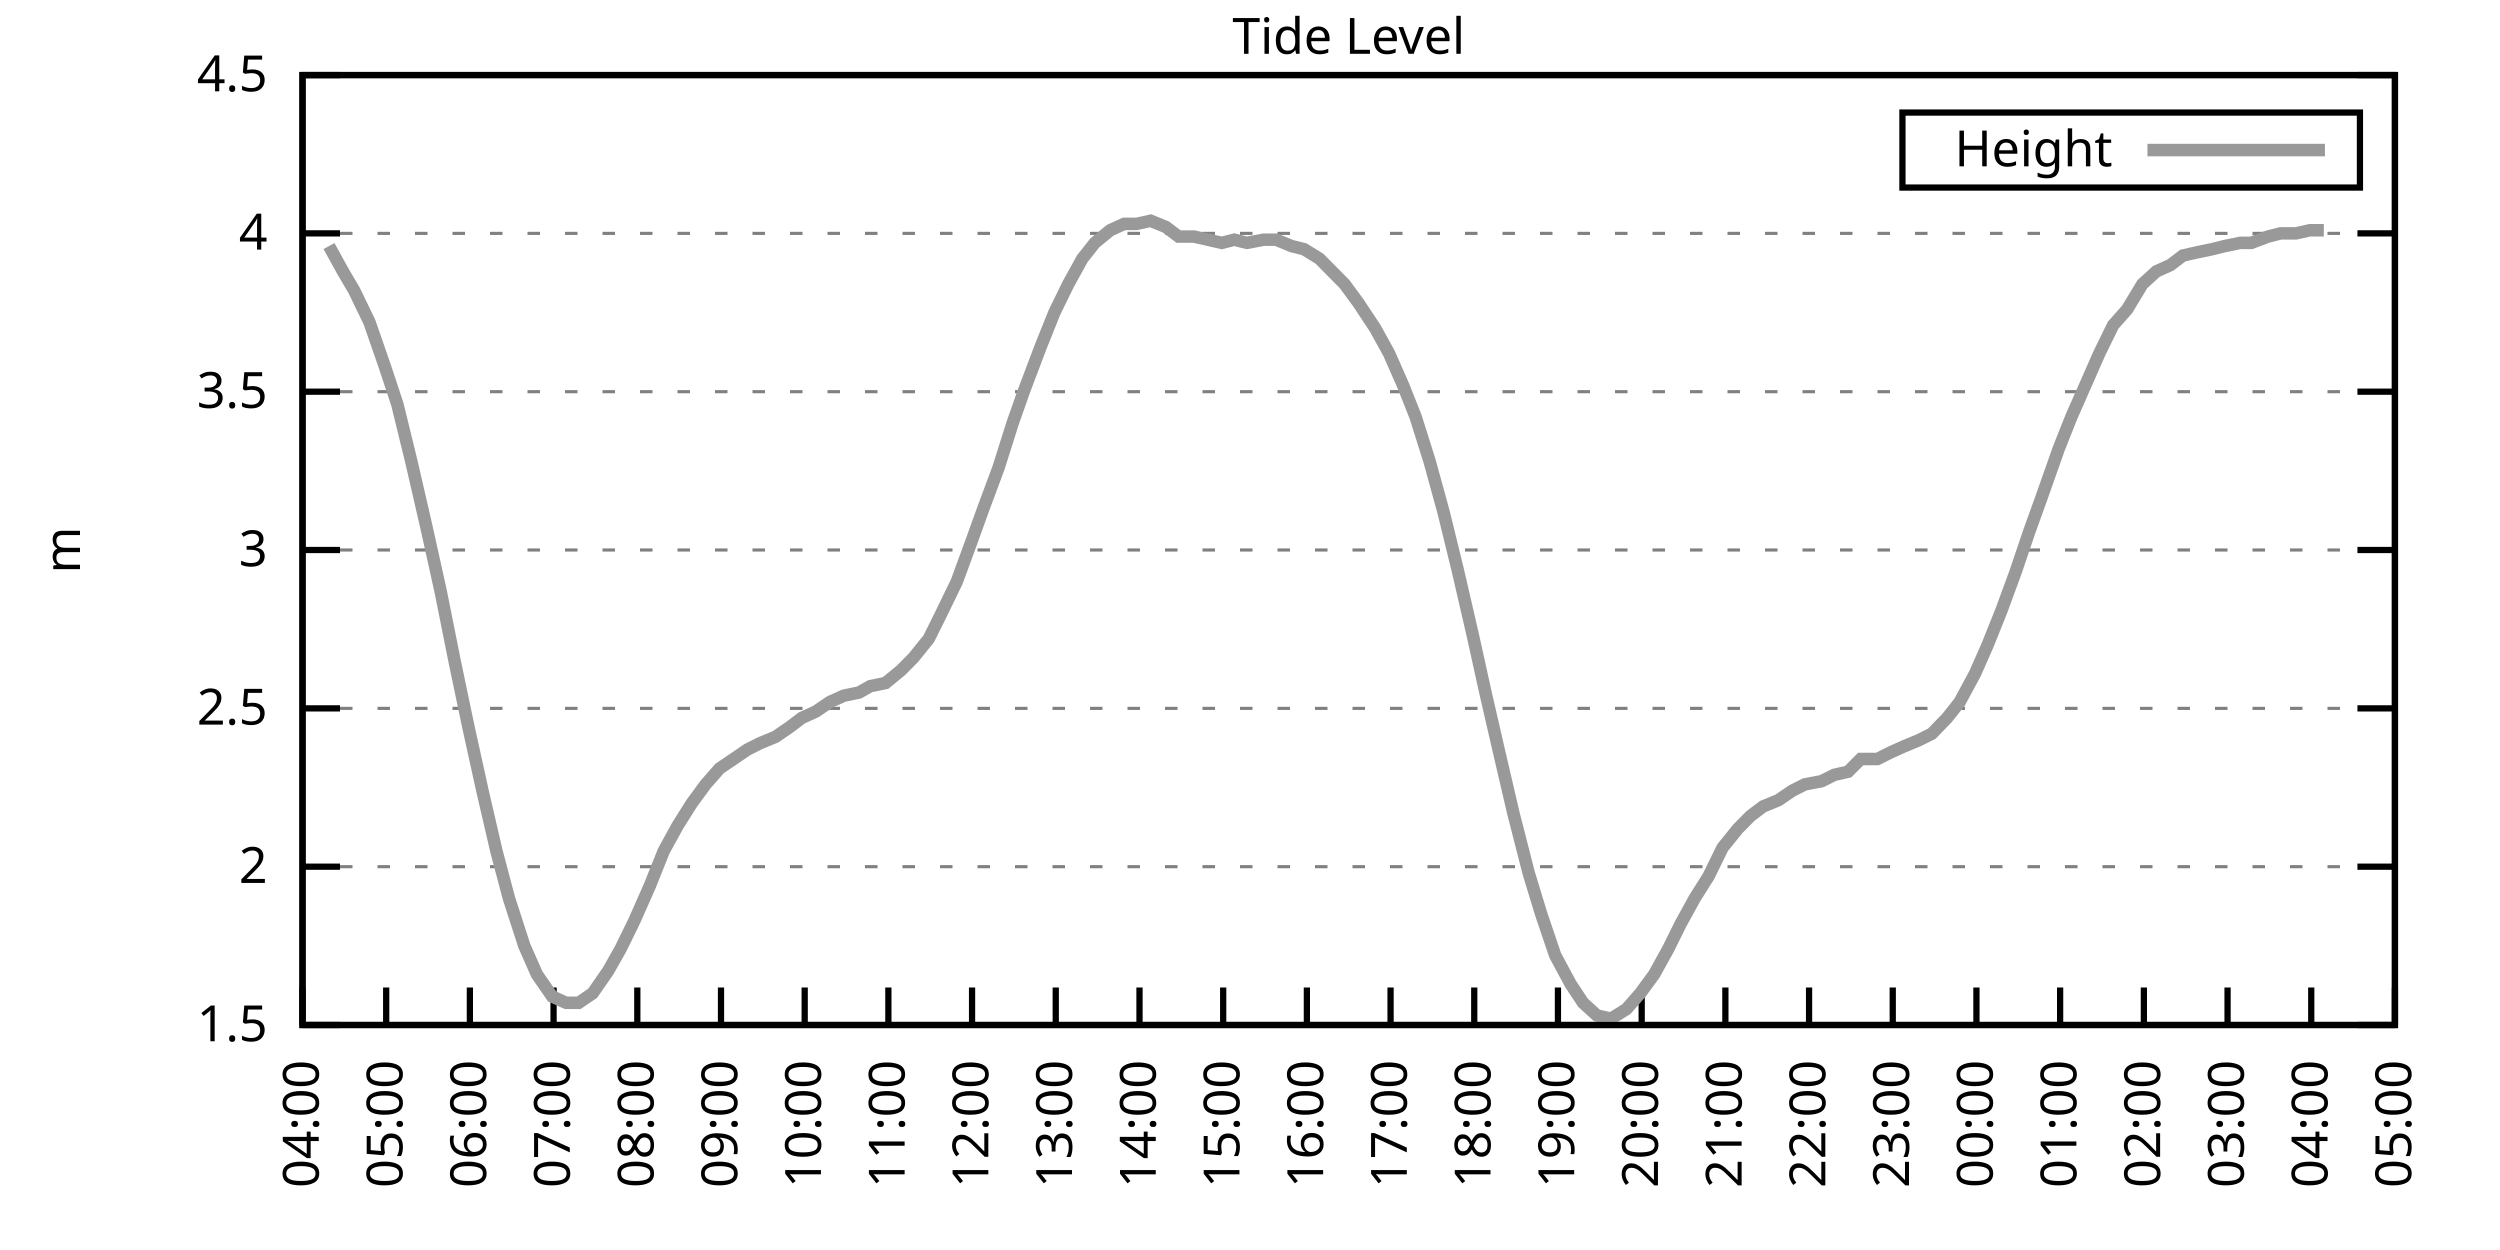
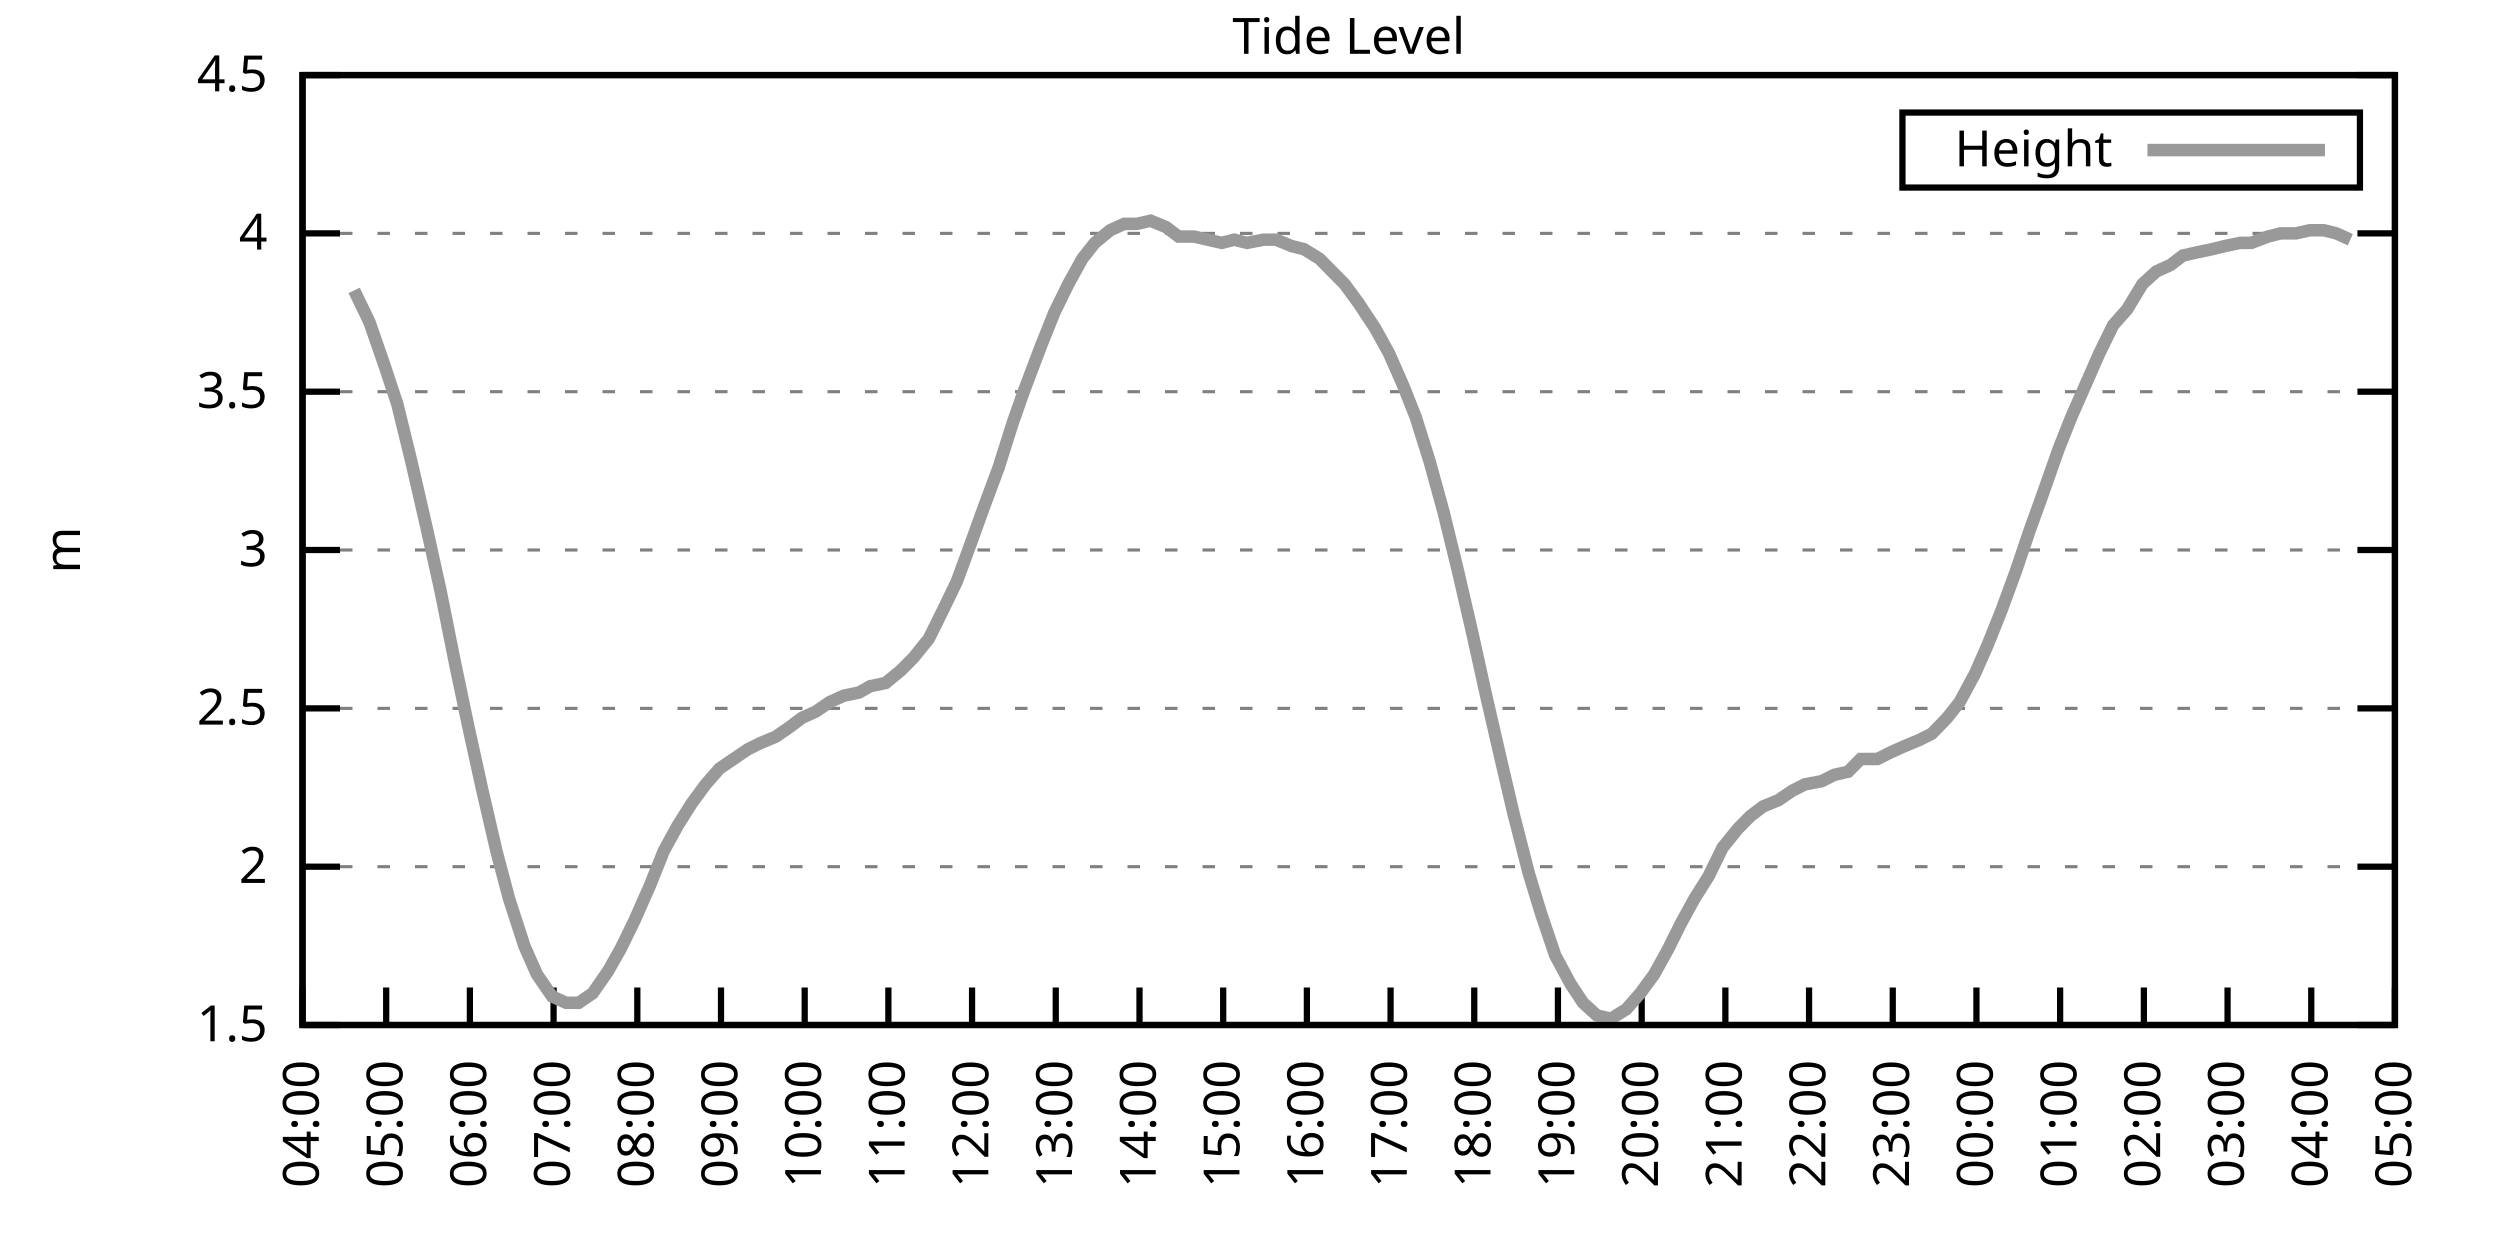
<svg xmlns="http://www.w3.org/2000/svg" xmlns:xlink="http://www.w3.org/1999/xlink" width="400" height="200" viewBox="0 0 400 200">
  <g id="gnuplot_canvas">
    <rect x="0" y="0" width="400" height="200" fill="none" />
    <defs>
      <circle id="gpDot" r="0.5" stroke-width="0.5" stroke="currentColor" />
      <path id="gpPt0" stroke-width="0.333" stroke="currentColor" d="M-1,0 h2 M0,-1 v2" />
      <path id="gpPt1" stroke-width="0.333" stroke="currentColor" d="M-1,-1 L1,1 M1,-1 L-1,1" />
      <path id="gpPt2" stroke-width="0.333" stroke="currentColor" d="M-1,0 L1,0 M0,-1 L0,1 M-1,-1 L1,1 M-1,1 L1,-1" />
      <rect id="gpPt3" stroke-width="0.333" stroke="currentColor" x="-1" y="-1" width="2" height="2" />
      <rect id="gpPt4" stroke-width="0.333" stroke="currentColor" fill="currentColor" x="-1" y="-1" width="2" height="2" />
      <circle id="gpPt5" stroke-width="0.333" stroke="currentColor" cx="0" cy="0" r="1" />
      <use xlink:href="#gpPt5" id="gpPt6" fill="currentColor" stroke="none" />
      <path id="gpPt7" stroke-width="0.333" stroke="currentColor" d="M0,-1.33 L-1.33,0.67 L1.33,0.67 z" />
      <use xlink:href="#gpPt7" id="gpPt8" fill="currentColor" stroke="none" />
      <use xlink:href="#gpPt7" id="gpPt9" stroke="currentColor" transform="rotate(180)" />
      <use xlink:href="#gpPt9" id="gpPt10" fill="currentColor" stroke="none" />
      <use xlink:href="#gpPt3" id="gpPt11" stroke="currentColor" transform="rotate(45)" />
      <use xlink:href="#gpPt11" id="gpPt12" fill="currentColor" stroke="none" />
      <path id="gpPt13" stroke-width="0.333" stroke="currentColor" d="M0,1.330 L1.265,0.411 L0.782,-1.067 L-0.782,-1.076 L-1.265,0.411 z" />
      <use xlink:href="#gpPt13" id="gpPt14" fill="currentColor" stroke="none" />
      <filter id="textbox" filterUnits="objectBoundingBox" x="0" y="0" height="1" width="1">
        <feFlood flood-color="white" flood-opacity="1" result="bgnd" />
        <feComposite in="SourceGraphic" in2="bgnd" operator="atop" />
      </filter>
      <filter id="greybox" filterUnits="objectBoundingBox" x="0" y="0" height="1" width="1">
        <feFlood flood-color="lightgrey" flood-opacity="1" result="grey" />
        <feComposite in="SourceGraphic" in2="grey" operator="atop" />
      </filter>
    </defs>
    <g fill="none" color="white" stroke="currentColor" stroke-width="1.00" stroke-linecap="butt" stroke-linejoin="miter">
</g>
    <g fill="none" color="black" stroke="currentColor" stroke-width="1.00" stroke-linecap="butt" stroke-linejoin="miter">
      <g stroke="none" shape-rendering="crispEdges">
        <polygon fill="rgb(255, 255, 255)" points="48.40,164.00 383.18,164.00 383.18,12.02 48.40,12.02 " />
      </g>
    </g>
    <g fill="none" color="black" stroke="currentColor" stroke-width="1.00" stroke-linecap="butt" stroke-linejoin="miter">
</g>
    <g fill="none" color="black" stroke="black" stroke-width="0.50" stroke-linecap="butt" stroke-linejoin="miter">
</g>
    <g fill="none" color="gray" stroke="currentColor" stroke-width="0.50" stroke-linecap="butt" stroke-linejoin="miter">
      <path stroke="gray" stroke-dasharray="2,4" class="gridline" d="M48.40,164.00 L383.19,164.00  " />
    </g>
    <g fill="none" color="gray" stroke="gray" stroke-width="1.00" stroke-linecap="butt" stroke-linejoin="miter">
</g>
    <g fill="none" color="black" stroke="currentColor" stroke-width="1.00" stroke-linecap="butt" stroke-linejoin="miter">
      <path stroke="black" d="M48.40,164.00 L54.40,164.00 M383.19,164.00 L377.19,164.00  " />
      <g transform="translate(42.80,166.60)" stroke="none" fill="black" font-family="Sans" font-size="8.00" text-anchor="end">
        <text>
          <tspan font-family="Sans"> 1.5</tspan>
        </text>
      </g>
    </g>
    <g fill="none" color="black" stroke="currentColor" stroke-width="1.00" stroke-linecap="butt" stroke-linejoin="miter">
</g>
    <g fill="none" color="black" stroke="black" stroke-width="0.50" stroke-linecap="butt" stroke-linejoin="miter">
</g>
    <g fill="none" color="gray" stroke="currentColor" stroke-width="0.50" stroke-linecap="butt" stroke-linejoin="miter">
      <path stroke="gray" stroke-dasharray="2,4" class="gridline" d="M48.40,138.67 L383.19,138.67  " />
    </g>
    <g fill="none" color="gray" stroke="gray" stroke-width="1.00" stroke-linecap="butt" stroke-linejoin="miter">
</g>
    <g fill="none" color="black" stroke="currentColor" stroke-width="1.00" stroke-linecap="butt" stroke-linejoin="miter">
      <path stroke="black" d="M48.40,138.67 L54.40,138.67 M383.19,138.67 L377.19,138.67  " />
      <g transform="translate(42.80,141.27)" stroke="none" fill="black" font-family="Sans" font-size="8.00" text-anchor="end">
        <text>
          <tspan font-family="Sans"> 2</tspan>
        </text>
      </g>
    </g>
    <g fill="none" color="black" stroke="currentColor" stroke-width="1.00" stroke-linecap="butt" stroke-linejoin="miter">
</g>
    <g fill="none" color="black" stroke="black" stroke-width="0.50" stroke-linecap="butt" stroke-linejoin="miter">
</g>
    <g fill="none" color="gray" stroke="currentColor" stroke-width="0.50" stroke-linecap="butt" stroke-linejoin="miter">
      <path stroke="gray" stroke-dasharray="2,4" class="gridline" d="M48.40,113.34 L383.19,113.34  " />
    </g>
    <g fill="none" color="gray" stroke="gray" stroke-width="1.00" stroke-linecap="butt" stroke-linejoin="miter">
</g>
    <g fill="none" color="black" stroke="currentColor" stroke-width="1.00" stroke-linecap="butt" stroke-linejoin="miter">
      <path stroke="black" d="M48.40,113.34 L54.40,113.34 M383.19,113.34 L377.19,113.34  " />
      <g transform="translate(42.80,115.94)" stroke="none" fill="black" font-family="Sans" font-size="8.00" text-anchor="end">
        <text>
          <tspan font-family="Sans"> 2.5</tspan>
        </text>
      </g>
    </g>
    <g fill="none" color="black" stroke="currentColor" stroke-width="1.00" stroke-linecap="butt" stroke-linejoin="miter">
</g>
    <g fill="none" color="black" stroke="black" stroke-width="0.50" stroke-linecap="butt" stroke-linejoin="miter">
</g>
    <g fill="none" color="gray" stroke="currentColor" stroke-width="0.50" stroke-linecap="butt" stroke-linejoin="miter">
      <path stroke="gray" stroke-dasharray="2,4" class="gridline" d="M48.40,88.00 L383.19,88.00  " />
    </g>
    <g fill="none" color="gray" stroke="gray" stroke-width="1.00" stroke-linecap="butt" stroke-linejoin="miter">
</g>
    <g fill="none" color="black" stroke="currentColor" stroke-width="1.00" stroke-linecap="butt" stroke-linejoin="miter">
      <path stroke="black" d="M48.40,88.00 L54.40,88.00 M383.19,88.00 L377.19,88.00  " />
      <g transform="translate(42.80,90.60)" stroke="none" fill="black" font-family="Sans" font-size="8.00" text-anchor="end">
        <text>
          <tspan font-family="Sans"> 3</tspan>
        </text>
      </g>
    </g>
    <g fill="none" color="black" stroke="currentColor" stroke-width="1.00" stroke-linecap="butt" stroke-linejoin="miter">
</g>
    <g fill="none" color="black" stroke="black" stroke-width="0.50" stroke-linecap="butt" stroke-linejoin="miter">
</g>
    <g fill="none" color="gray" stroke="currentColor" stroke-width="0.50" stroke-linecap="butt" stroke-linejoin="miter">
      <path stroke="gray" stroke-dasharray="2,4" class="gridline" d="M48.40,62.67 L383.19,62.67  " />
    </g>
    <g fill="none" color="gray" stroke="gray" stroke-width="1.00" stroke-linecap="butt" stroke-linejoin="miter">
</g>
    <g fill="none" color="black" stroke="currentColor" stroke-width="1.00" stroke-linecap="butt" stroke-linejoin="miter">
      <path stroke="black" d="M48.40,62.67 L54.40,62.67 M383.19,62.67 L377.19,62.67  " />
      <g transform="translate(42.80,65.27)" stroke="none" fill="black" font-family="Sans" font-size="8.00" text-anchor="end">
        <text>
          <tspan font-family="Sans"> 3.5</tspan>
        </text>
      </g>
    </g>
    <g fill="none" color="black" stroke="currentColor" stroke-width="1.00" stroke-linecap="butt" stroke-linejoin="miter">
</g>
    <g fill="none" color="black" stroke="black" stroke-width="0.50" stroke-linecap="butt" stroke-linejoin="miter">
</g>
    <g fill="none" color="gray" stroke="currentColor" stroke-width="0.50" stroke-linecap="butt" stroke-linejoin="miter">
      <path stroke="gray" stroke-dasharray="2,4" class="gridline" d="M48.40,37.34 L383.19,37.34  " />
    </g>
    <g fill="none" color="gray" stroke="gray" stroke-width="1.00" stroke-linecap="butt" stroke-linejoin="miter">
</g>
    <g fill="none" color="black" stroke="currentColor" stroke-width="1.00" stroke-linecap="butt" stroke-linejoin="miter">
      <path stroke="black" d="M48.40,37.34 L54.40,37.34 M383.19,37.34 L377.19,37.34  " />
      <g transform="translate(42.80,39.94)" stroke="none" fill="black" font-family="Sans" font-size="8.00" text-anchor="end">
        <text>
          <tspan font-family="Sans"> 4</tspan>
        </text>
      </g>
    </g>
    <g fill="none" color="black" stroke="currentColor" stroke-width="1.00" stroke-linecap="butt" stroke-linejoin="miter">
</g>
    <g fill="none" color="black" stroke="black" stroke-width="0.50" stroke-linecap="butt" stroke-linejoin="miter">
</g>
    <g fill="none" color="gray" stroke="currentColor" stroke-width="0.50" stroke-linecap="butt" stroke-linejoin="miter">
      <path stroke="gray" stroke-dasharray="2,4" class="gridline" d="M48.40,12.01 L383.19,12.01  " />
    </g>
    <g fill="none" color="gray" stroke="gray" stroke-width="1.00" stroke-linecap="butt" stroke-linejoin="miter">
</g>
    <g fill="none" color="black" stroke="currentColor" stroke-width="1.00" stroke-linecap="butt" stroke-linejoin="miter">
      <path stroke="black" d="M48.40,12.01 L54.40,12.01 M383.19,12.01 L377.19,12.01  " />
      <g transform="translate(42.80,14.61)" stroke="none" fill="black" font-family="Sans" font-size="8.00" text-anchor="end">
        <text>
          <tspan font-family="Sans"> 4.5</tspan>
        </text>
      </g>
    </g>
    <g fill="none" color="black" stroke="currentColor" stroke-width="1.00" stroke-linecap="butt" stroke-linejoin="miter">
      <path stroke="black" d="M48.40,164.00 L48.40,158.00  " />
      <g transform="translate(51.00,169.60) rotate(270.00)" stroke="none" fill="black" font-family="Sans" font-size="8.00" text-anchor="end">
        <text>
          <tspan font-family="Sans">04:00</tspan>
        </text>
      </g>
    </g>
    <g fill="none" color="black" stroke="currentColor" stroke-width="1.00" stroke-linecap="butt" stroke-linejoin="miter">
      <path stroke="black" d="M61.79,164.00 L61.79,158.00  " />
      <g transform="translate(64.39,169.60) rotate(270.00)" stroke="none" fill="black" font-family="Sans" font-size="8.00" text-anchor="end">
        <text>
          <tspan font-family="Sans">05:00</tspan>
        </text>
      </g>
    </g>
    <g fill="none" color="black" stroke="currentColor" stroke-width="1.00" stroke-linecap="butt" stroke-linejoin="miter">
      <path stroke="black" d="M75.18,164.00 L75.18,158.00  " />
      <g transform="translate(77.78,169.60) rotate(270.00)" stroke="none" fill="black" font-family="Sans" font-size="8.00" text-anchor="end">
        <text>
          <tspan font-family="Sans">06:00</tspan>
        </text>
      </g>
    </g>
    <g fill="none" color="black" stroke="currentColor" stroke-width="1.00" stroke-linecap="butt" stroke-linejoin="miter">
      <path stroke="black" d="M88.57,164.00 L88.57,158.00  " />
      <g transform="translate(91.17,169.60) rotate(270.00)" stroke="none" fill="black" font-family="Sans" font-size="8.00" text-anchor="end">
        <text>
          <tspan font-family="Sans">07:00</tspan>
        </text>
      </g>
    </g>
    <g fill="none" color="black" stroke="currentColor" stroke-width="1.00" stroke-linecap="butt" stroke-linejoin="miter">
      <path stroke="black" d="M101.97,164.00 L101.97,158.00  " />
      <g transform="translate(104.57,169.60) rotate(270.00)" stroke="none" fill="black" font-family="Sans" font-size="8.00" text-anchor="end">
        <text>
          <tspan font-family="Sans">08:00</tspan>
        </text>
      </g>
    </g>
    <g fill="none" color="black" stroke="currentColor" stroke-width="1.00" stroke-linecap="butt" stroke-linejoin="miter">
      <path stroke="black" d="M115.36,164.00 L115.36,158.00  " />
      <g transform="translate(117.96,169.60) rotate(270.00)" stroke="none" fill="black" font-family="Sans" font-size="8.00" text-anchor="end">
        <text>
          <tspan font-family="Sans">09:00</tspan>
        </text>
      </g>
    </g>
    <g fill="none" color="black" stroke="currentColor" stroke-width="1.00" stroke-linecap="butt" stroke-linejoin="miter">
      <path stroke="black" d="M128.75,164.00 L128.75,158.00  " />
      <g transform="translate(131.35,169.60) rotate(270.00)" stroke="none" fill="black" font-family="Sans" font-size="8.00" text-anchor="end">
        <text>
          <tspan font-family="Sans">10:00</tspan>
        </text>
      </g>
    </g>
    <g fill="none" color="black" stroke="currentColor" stroke-width="1.00" stroke-linecap="butt" stroke-linejoin="miter">
      <path stroke="black" d="M142.14,164.00 L142.14,158.00  " />
      <g transform="translate(144.74,169.60) rotate(270.00)" stroke="none" fill="black" font-family="Sans" font-size="8.00" text-anchor="end">
        <text>
          <tspan font-family="Sans">11:00</tspan>
        </text>
      </g>
    </g>
    <g fill="none" color="black" stroke="currentColor" stroke-width="1.00" stroke-linecap="butt" stroke-linejoin="miter">
      <path stroke="black" d="M155.53,164.00 L155.53,158.00  " />
      <g transform="translate(158.13,169.60) rotate(270.00)" stroke="none" fill="black" font-family="Sans" font-size="8.00" text-anchor="end">
        <text>
          <tspan font-family="Sans">12:00</tspan>
        </text>
      </g>
    </g>
    <g fill="none" color="black" stroke="currentColor" stroke-width="1.00" stroke-linecap="butt" stroke-linejoin="miter">
      <path stroke="black" d="M168.92,164.00 L168.92,158.00  " />
      <g transform="translate(171.52,169.60) rotate(270.00)" stroke="none" fill="black" font-family="Sans" font-size="8.00" text-anchor="end">
        <text>
          <tspan font-family="Sans">13:00</tspan>
        </text>
      </g>
    </g>
    <g fill="none" color="black" stroke="currentColor" stroke-width="1.00" stroke-linecap="butt" stroke-linejoin="miter">
      <path stroke="black" d="M182.32,164.00 L182.32,158.00  " />
      <g transform="translate(184.92,169.60) rotate(270.00)" stroke="none" fill="black" font-family="Sans" font-size="8.00" text-anchor="end">
        <text>
          <tspan font-family="Sans">14:00</tspan>
        </text>
      </g>
    </g>
    <g fill="none" color="black" stroke="currentColor" stroke-width="1.00" stroke-linecap="butt" stroke-linejoin="miter">
      <path stroke="black" d="M195.71,164.00 L195.71,158.00  " />
      <g transform="translate(198.31,169.60) rotate(270.00)" stroke="none" fill="black" font-family="Sans" font-size="8.00" text-anchor="end">
        <text>
          <tspan font-family="Sans">15:00</tspan>
        </text>
      </g>
    </g>
    <g fill="none" color="black" stroke="currentColor" stroke-width="1.00" stroke-linecap="butt" stroke-linejoin="miter">
      <path stroke="black" d="M209.10,164.00 L209.10,158.00  " />
      <g transform="translate(211.70,169.60) rotate(270.00)" stroke="none" fill="black" font-family="Sans" font-size="8.00" text-anchor="end">
        <text>
          <tspan font-family="Sans">16:00</tspan>
        </text>
      </g>
    </g>
    <g fill="none" color="black" stroke="currentColor" stroke-width="1.00" stroke-linecap="butt" stroke-linejoin="miter">
      <path stroke="black" d="M222.49,164.00 L222.49,158.00  " />
      <g transform="translate(225.09,169.60) rotate(270.00)" stroke="none" fill="black" font-family="Sans" font-size="8.00" text-anchor="end">
        <text>
          <tspan font-family="Sans">17:00</tspan>
        </text>
      </g>
    </g>
    <g fill="none" color="black" stroke="currentColor" stroke-width="1.00" stroke-linecap="butt" stroke-linejoin="miter">
      <path stroke="black" d="M235.88,164.00 L235.88,158.00  " />
      <g transform="translate(238.48,169.60) rotate(270.00)" stroke="none" fill="black" font-family="Sans" font-size="8.00" text-anchor="end">
        <text>
          <tspan font-family="Sans">18:00</tspan>
        </text>
      </g>
    </g>
    <g fill="none" color="black" stroke="currentColor" stroke-width="1.00" stroke-linecap="butt" stroke-linejoin="miter">
      <path stroke="black" d="M249.27,164.00 L249.27,158.00  " />
      <g transform="translate(251.87,169.60) rotate(270.00)" stroke="none" fill="black" font-family="Sans" font-size="8.00" text-anchor="end">
        <text>
          <tspan font-family="Sans">19:00</tspan>
        </text>
      </g>
    </g>
    <g fill="none" color="black" stroke="currentColor" stroke-width="1.00" stroke-linecap="butt" stroke-linejoin="miter">
      <path stroke="black" d="M262.67,164.00 L262.67,158.00  " />
      <g transform="translate(265.27,169.60) rotate(270.00)" stroke="none" fill="black" font-family="Sans" font-size="8.00" text-anchor="end">
        <text>
          <tspan font-family="Sans">20:00</tspan>
        </text>
      </g>
    </g>
    <g fill="none" color="black" stroke="currentColor" stroke-width="1.00" stroke-linecap="butt" stroke-linejoin="miter">
      <path stroke="black" d="M276.06,164.00 L276.06,158.00  " />
      <g transform="translate(278.66,169.60) rotate(270.00)" stroke="none" fill="black" font-family="Sans" font-size="8.00" text-anchor="end">
        <text>
          <tspan font-family="Sans">21:00</tspan>
        </text>
      </g>
    </g>
    <g fill="none" color="black" stroke="currentColor" stroke-width="1.00" stroke-linecap="butt" stroke-linejoin="miter">
      <path stroke="black" d="M289.45,164.00 L289.45,158.00  " />
      <g transform="translate(292.05,169.60) rotate(270.00)" stroke="none" fill="black" font-family="Sans" font-size="8.00" text-anchor="end">
        <text>
          <tspan font-family="Sans">22:00</tspan>
        </text>
      </g>
    </g>
    <g fill="none" color="black" stroke="currentColor" stroke-width="1.00" stroke-linecap="butt" stroke-linejoin="miter">
      <path stroke="black" d="M302.84,164.00 L302.84,158.00  " />
      <g transform="translate(305.44,169.60) rotate(270.00)" stroke="none" fill="black" font-family="Sans" font-size="8.00" text-anchor="end">
        <text>
          <tspan font-family="Sans">23:00</tspan>
        </text>
      </g>
    </g>
    <g fill="none" color="black" stroke="currentColor" stroke-width="1.00" stroke-linecap="butt" stroke-linejoin="miter">
      <path stroke="black" d="M316.23,164.00 L316.23,158.00  " />
      <g transform="translate(318.83,169.60) rotate(270.00)" stroke="none" fill="black" font-family="Sans" font-size="8.00" text-anchor="end">
        <text>
          <tspan font-family="Sans">00:00</tspan>
        </text>
      </g>
    </g>
    <g fill="none" color="black" stroke="currentColor" stroke-width="1.00" stroke-linecap="butt" stroke-linejoin="miter">
      <path stroke="black" d="M329.62,164.00 L329.62,158.00  " />
      <g transform="translate(332.22,169.60) rotate(270.00)" stroke="none" fill="black" font-family="Sans" font-size="8.00" text-anchor="end">
        <text>
          <tspan font-family="Sans">01:00</tspan>
        </text>
      </g>
    </g>
    <g fill="none" color="black" stroke="currentColor" stroke-width="1.00" stroke-linecap="butt" stroke-linejoin="miter">
      <path stroke="black" d="M343.02,164.00 L343.02,158.00  " />
      <g transform="translate(345.62,169.60) rotate(270.00)" stroke="none" fill="black" font-family="Sans" font-size="8.00" text-anchor="end">
        <text>
          <tspan font-family="Sans">02:00</tspan>
        </text>
      </g>
    </g>
    <g fill="none" color="black" stroke="currentColor" stroke-width="1.00" stroke-linecap="butt" stroke-linejoin="miter">
      <path stroke="black" d="M356.41,164.00 L356.41,158.00  " />
      <g transform="translate(359.01,169.60) rotate(270.00)" stroke="none" fill="black" font-family="Sans" font-size="8.00" text-anchor="end">
        <text>
          <tspan font-family="Sans">03:00</tspan>
        </text>
      </g>
    </g>
    <g fill="none" color="black" stroke="currentColor" stroke-width="1.00" stroke-linecap="butt" stroke-linejoin="miter">
      <path stroke="black" d="M369.80,164.00 L369.80,158.00  " />
      <g transform="translate(372.40,169.60) rotate(270.00)" stroke="none" fill="black" font-family="Sans" font-size="8.00" text-anchor="end">
        <text>
          <tspan font-family="Sans">04:00</tspan>
        </text>
      </g>
    </g>
    <g fill="none" color="black" stroke="currentColor" stroke-width="1.00" stroke-linecap="butt" stroke-linejoin="miter">
      <path stroke="black" d="M383.19,164.00 L383.19,158.00  " />
      <g transform="translate(385.79,169.60) rotate(270.00)" stroke="none" fill="black" font-family="Sans" font-size="8.00" text-anchor="end">
        <text>
          <tspan font-family="Sans">05:00</tspan>
        </text>
      </g>
    </g>
    <g fill="none" color="black" stroke="currentColor" stroke-width="1.00" stroke-linecap="butt" stroke-linejoin="miter">
</g>
    <g fill="none" color="black" stroke="currentColor" stroke-width="1.00" stroke-linecap="butt" stroke-linejoin="miter">
      <path stroke="black" d="M48.40,12.01 L48.40,164.00 L383.19,164.00 L383.19,12.01 L48.40,12.01 Z  " />
    </g>
    <g fill="none" color="black" stroke="currentColor" stroke-width="1.00" stroke-linecap="butt" stroke-linejoin="miter">
</g>
    <g fill="none" color="black" stroke="currentColor" stroke-width="1.00" stroke-linecap="butt" stroke-linejoin="miter">
      <path stroke="black" d="M304.39,30.01 L304.39,18.01 L377.59,18.01 L377.59,30.01 L304.39,30.01 Z  " />
    </g>
    <g id="Tide_level_plot_1">
      <g fill="none" color="white" stroke="black" stroke-width="2.00" stroke-linecap="butt" stroke-linejoin="miter">
</g>
      <g fill="none" color="black" stroke="currentColor" stroke-width="2.00" stroke-linecap="butt" stroke-linejoin="miter">
        <g transform="translate(337.99,26.61)" stroke="none" fill="black" font-family="Sans" font-size="8.00" text-anchor="end">
          <text>
            <tspan font-family="Sans">Height</tspan>
          </text>
        </g>
      </g>
      <g fill="none" color="black" stroke="currentColor" stroke-width="2.00" stroke-linecap="butt" stroke-linejoin="miter">
-         <path stroke="rgb(153, 153, 153)" d="M343.59,24.01 L371.99,24.01 M52.64,39.37 L54.87,43.42 L56.66,46.46 L59.11,51.53 L61.57,58.62 L63.58,64.70   L65.81,73.82 L68.26,84.46 L70.50,94.59 L72.73,105.74 L74.96,116.38 L77.19,126.51 L79.42,136.14 L81.43,143.73   L83.89,151.33 L85.90,155.89 L88.35,159.44 L90.58,160.45 L92.59,160.45 L94.82,158.93 L97.28,155.39 L99.29,151.84   L101.52,147.28 L103.98,141.71 L106.21,136.14 L108.44,132.08 L110.67,128.54 L112.90,125.50 L115.13,122.96 L117.37,121.44   L119.60,119.92 L121.61,118.91 L124.06,117.90 L126.29,116.38 L128.30,114.86 L130.54,113.84 L132.77,112.32 L135.00,111.31   L137.45,110.80 L139.24,109.79 L141.69,109.28 L144.15,107.26 L146.16,105.23 L148.61,102.19 L150.62,98.14 L153.08,93.07   L155.31,86.99 L157.32,81.42 L159.77,74.83 L162.01,67.74 L163.79,62.67 L166.47,55.58 L168.70,50.01 L170.93,45.45   L173.17,41.39 L175.17,38.86 L177.63,36.84 L179.86,35.82 L181.87,35.82 L184.10,35.32 L186.56,36.33 L188.57,37.85   L191.02,37.85 L193.25,38.35 L195.48,38.86 L197.49,38.35 L199.50,38.86 L202.18,38.35 L204.19,38.35 L206.64,39.37   L208.65,39.87 L211.11,41.39 L213.12,43.42 L215.13,45.45 L217.36,48.49 L220.04,52.54 L222.27,56.59 L224.50,61.66   L226.51,66.73 L228.74,73.82 L230.97,81.93 L233.20,91.04 L235.66,101.68 L237.67,110.80 L240.12,121.44 L242.13,130.06   L244.59,139.68 L246.60,146.27 L248.83,152.85 L251.28,157.41 L253.29,160.45 L255.52,162.48 L257.76,162.99 L260.21,161.47   L262.44,158.93 L264.67,155.89 L266.91,151.84 L268.92,147.79 L271.15,143.73 L273.38,140.19 L275.61,135.63 L278.07,132.59   L280.07,130.56 L282.08,129.04 L284.54,128.03 L286.77,126.51 L288.78,125.50 L291.46,124.99 L293.47,123.98 L295.70,123.47   L297.71,121.44 L300.39,121.44 L302.39,120.43 L304.63,119.42 L307.08,118.40 L309.09,117.39 L311.54,114.86 L313.55,112.32   L316.01,107.76 L318.02,103.20 L320.25,97.63 L322.48,91.55 L324.71,84.97 L326.72,79.39 L329.40,71.79 L331.41,66.73   L333.64,61.66 L335.87,56.59 L338.10,52.03 L340.34,49.50 L342.79,45.45 L345.02,43.42 L347.26,42.41 L349.26,40.89   L351.50,40.38 L353.95,39.87 L355.96,39.37 L358.42,38.86 L360.20,38.86 L362.88,37.85 L364.89,37.34 L367.34,37.34   L369.58,36.84 L371.81,36.84  " />
+         <path stroke="rgb(153, 153, 153)" d="M343.59,24.01 L371.99,24.01 M56.66,46.46 L59.11,51.53 L61.57,58.62 L63.58,64.70 L65.81,73.82 L68.26,84.46   L70.50,94.59 L72.73,105.74 L74.96,116.38 L77.19,126.51 L79.42,136.14 L81.43,143.73 L83.89,151.33 L85.90,155.89   L88.35,159.44 L90.58,160.45 L92.59,160.45 L94.82,158.93 L97.28,155.39 L99.29,151.84 L101.52,147.28 L103.98,141.71   L106.21,136.14 L108.44,132.08 L110.67,128.54 L112.90,125.50 L115.13,122.96 L117.37,121.44 L119.60,119.92 L121.61,118.91   L124.06,117.90 L126.29,116.38 L128.30,114.86 L130.54,113.84 L132.77,112.32 L135.00,111.31 L137.45,110.80 L139.24,109.79   L141.69,109.28 L144.15,107.26 L146.16,105.23 L148.61,102.19 L150.62,98.14 L153.08,93.07 L155.31,86.99 L157.32,81.42   L159.77,74.83 L162.01,67.74 L163.79,62.67 L166.47,55.58 L168.70,50.01 L170.93,45.45 L173.17,41.39 L175.17,38.86   L177.63,36.84 L179.86,35.82 L181.87,35.82 L184.10,35.32 L186.56,36.33 L188.57,37.85 L191.02,37.85 L193.25,38.35   L195.48,38.86 L197.49,38.35 L199.50,38.86 L202.18,38.35 L204.19,38.35 L206.64,39.37 L208.65,39.87 L211.11,41.39   L213.12,43.42 L215.13,45.45 L217.36,48.49 L220.04,52.54 L222.27,56.59 L224.50,61.66 L226.51,66.73 L228.74,73.82   L230.97,81.93 L233.20,91.04 L235.66,101.68 L237.67,110.80 L240.12,121.44 L242.13,130.06 L244.59,139.68 L246.60,146.27   L248.83,152.85 L251.28,157.41 L253.29,160.45 L255.52,162.48 L257.76,162.99 L260.21,161.47 L262.44,158.93 L264.67,155.89   L266.91,151.84 L268.92,147.79 L271.15,143.73 L273.38,140.19 L275.61,135.63 L278.07,132.59 L280.07,130.56 L282.08,129.04   L284.54,128.03 L286.77,126.51 L288.78,125.50 L291.46,124.99 L293.47,123.98 L295.70,123.47 L297.71,121.44 L300.39,121.44   L302.39,120.43 L304.63,119.42 L307.08,118.40 L309.09,117.39 L311.54,114.86 L313.55,112.32 L316.01,107.76 L318.02,103.20   L320.25,97.63 L322.48,91.55 L324.71,84.97 L326.72,79.39 L329.40,71.79 L331.41,66.73 L333.64,61.66 L335.87,56.59   L338.10,52.03 L340.34,49.50 L342.79,45.45 L345.02,43.42 L347.26,42.41 L349.26,40.89 L351.50,40.38 L353.95,39.87   L355.96,39.37 L358.42,38.86 L360.20,38.86 L362.88,37.85 L364.89,37.34 L367.34,37.34 L369.58,36.84 L371.81,36.84   L373.82,37.34 L376.05,38.35  " />
      </g>
    </g>
    <g fill="none" color="black" stroke="currentColor" stroke-width="2.00" stroke-linecap="butt" stroke-linejoin="miter">
</g>
    <g fill="none" color="black" stroke="black" stroke-width="1.00" stroke-linecap="butt" stroke-linejoin="miter">
</g>
    <g fill="none" color="black" stroke="currentColor" stroke-width="1.00" stroke-linecap="butt" stroke-linejoin="miter">
      <path stroke="black" d="M48.40,12.01 L48.40,164.00 L383.19,164.00 L383.19,12.01 L48.40,12.01 Z  " />
      <g transform="translate(12.80,88.01) rotate(270.00)" stroke="none" fill="black" font-family="Sans" font-size="8.00" text-anchor="middle">
        <text>
          <tspan font-family="Sans">m</tspan>
        </text>
      </g>
    </g>
    <g fill="none" color="black" stroke="currentColor" stroke-width="1.00" stroke-linecap="butt" stroke-linejoin="miter">
</g>
    <g fill="none" color="black" stroke="currentColor" stroke-width="1.00" stroke-linecap="butt" stroke-linejoin="miter">
      <g transform="translate(215.79,8.61)" stroke="none" fill="black" font-family="Sans" font-size="8.00" text-anchor="middle">
        <text>
          <tspan font-family="Sans">Tide Level</tspan>
        </text>
      </g>
    </g>
    <g fill="none" color="black" stroke="currentColor" stroke-width="1.00" stroke-linecap="butt" stroke-linejoin="miter">
</g>
  </g>
</svg>
